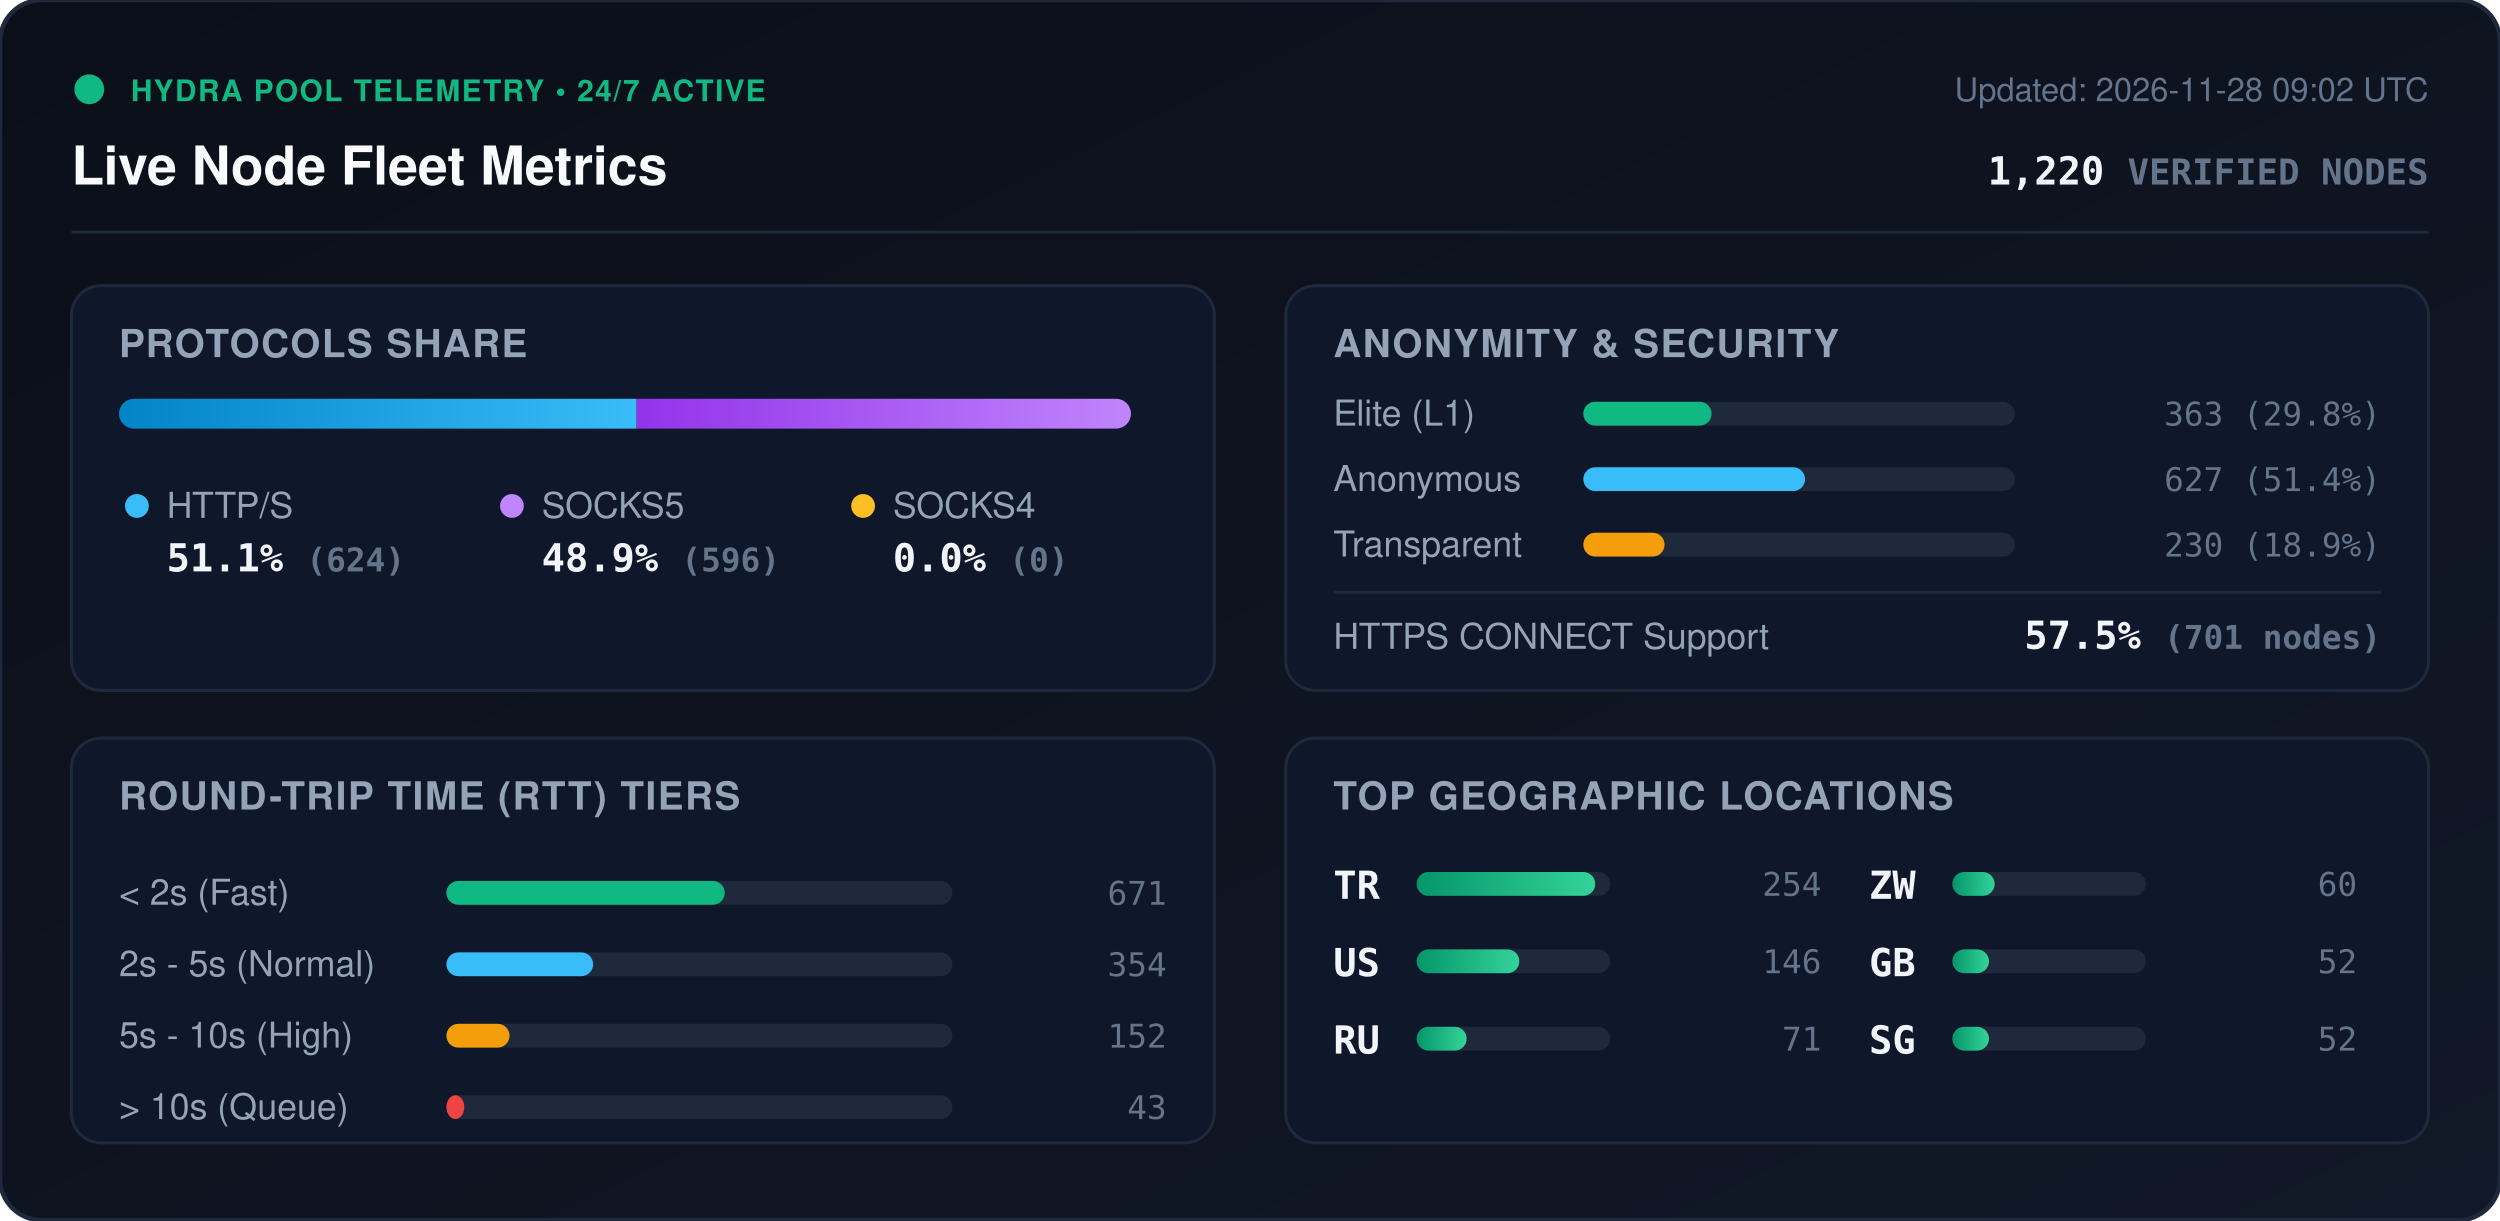
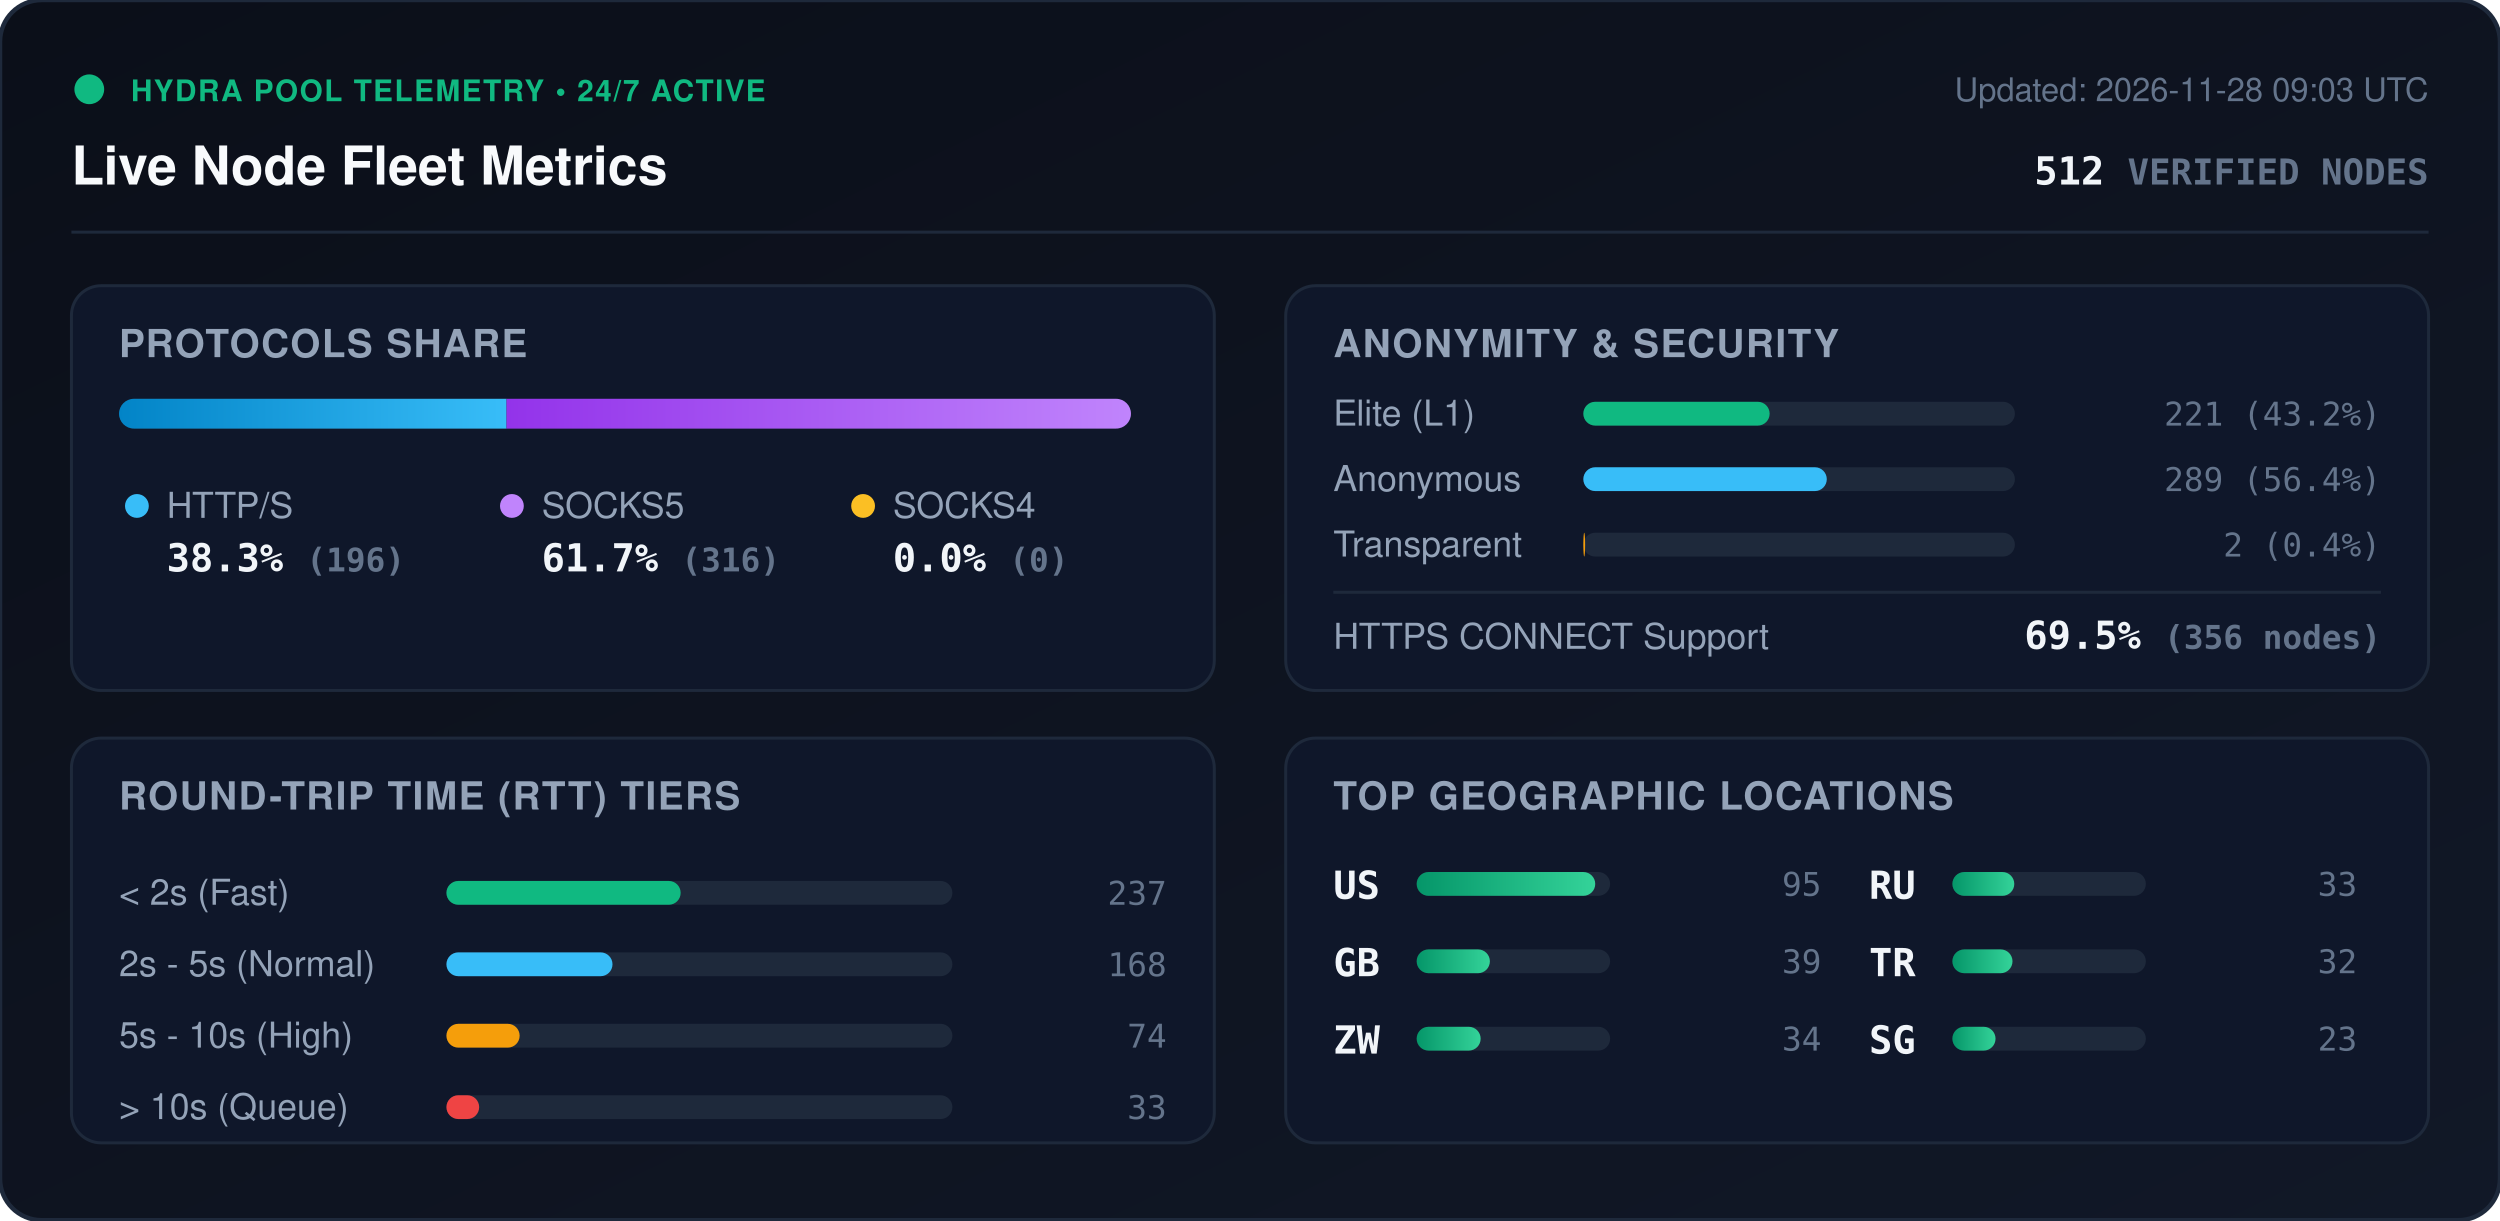
<svg xmlns="http://www.w3.org/2000/svg" viewBox="0 0 840 410" width="840" height="410" style="max-width: 100%; height: auto;">
  <defs>
    <linearGradient id="bg" x1="0%" y1="0%" x2="100%" y2="100%">
      <stop offset="0%" stop-color="#0b0f19" />
      <stop offset="100%" stop-color="#111827" />
    </linearGradient>
    <linearGradient id="bar-http" x1="0%" y1="0%" x2="100%" y2="0%">
      <stop offset="0%" stop-color="#0284c7" />
      <stop offset="100%" stop-color="#38bdf8" />
    </linearGradient>
    <linearGradient id="bar-socks5" x1="0%" y1="0%" x2="100%" y2="0%">
      <stop offset="0%" stop-color="#9333ea" />
      <stop offset="100%" stop-color="#c084fc" />
    </linearGradient>
    <linearGradient id="bar-socks4" x1="0%" y1="0%" x2="100%" y2="0%">
      <stop offset="0%" stop-color="#d97706" />
      <stop offset="100%" stop-color="#fbbf24" />
    </linearGradient>
    <linearGradient id="bar-green" x1="0%" y1="0%" x2="100%" y2="0%">
      <stop offset="0%" stop-color="#059669" />
      <stop offset="100%" stop-color="#34d399" />
    </linearGradient>
    <clipPath id="prog-track-clip">
      <rect width="340.0" height="10" rx="5" />
    </clipPath>
    <style>
      .title { font: 700 18px -apple-system, BlinkMacSystemFont, 'Segoe UI', Helvetica, Arial, sans-serif; fill: #f8fafc; }
      .sub { font: 500 11px -apple-system, BlinkMacSystemFont, 'Segoe UI', Helvetica, Arial, sans-serif; fill: #64748b; }
      .section-hdr { font: 600 13px -apple-system, BlinkMacSystemFont, 'Segoe UI', Helvetica, Arial, sans-serif; fill: #94a3b8; letter-spacing: 0.5px; }
      .metric-val { font: 700 13px -apple-system, BlinkMacSystemFont, 'Segoe UI', Helvetica, Arial, sans-serif; fill: #f1f5f9; }
      .metric-lbl { font: 500 12px -apple-system, BlinkMacSystemFont, 'Segoe UI', Helvetica, Arial, sans-serif; fill: #94a3b8; }
      .badge-txt { font: 700 10px -apple-system, BlinkMacSystemFont, 'Segoe UI', Helvetica, Arial, sans-serif; fill: #10b981; letter-spacing: 0.5px; }
      .mono { font-family: ui-monospace, SFMono-Regular, Menlo, Monaco, Consolas, monospace; }
      .pulse { animation: beacon 2s infinite ease-in-out; }
      @keyframes beacon { 0%, 100% { opacity: 1; } 50% { opacity: 0.35; } }
    </style>
  </defs>
  <rect width="840" height="410" rx="14" fill="url(#bg)" stroke="#1e293b" stroke-width="1.5" />
  <g transform="translate(24, 24)">
    <circle cx="6" cy="6" r="5" fill="#10b981" class="pulse" />
    <text x="20" y="10" class="badge-txt">HYDRA POOL TELEMETRY • 24/7 ACTIVE</text>
    <text x="0" y="38" class="title">Live Node Fleet Metrics</text>
-     <text x="792" y="10" text-anchor="end" class="sub">Updated: 2026-11-28 09:02 UTC</text>
-     <text x="792" y="38" text-anchor="end" class="metric-val mono" fill="#38bdf8">1,220 <tspan font-size="12" fill="#64748b">VERIFIED NODES</tspan>
+     <text x="792" y="10" text-anchor="end" class="sub">Updated: 2026-11-28 09:03 UTC</text>
+     <text x="792" y="38" text-anchor="end" class="metric-val mono" fill="#38bdf8">512 <tspan font-size="12" fill="#64748b">VERIFIED NODES</tspan>
    </text>
  </g>
  <line x1="24" y1="78" x2="816" y2="78" stroke="#1e293b" stroke-width="1" />
  <g transform="translate(24, 96)">
    <rect width="384" height="136" rx="10" fill="#0f172a" stroke="#1e293b" />
    <text x="16" y="24" class="section-hdr">PROTOCOLS SHARE</text>
    <g transform="translate(16, 38)">
      <rect width="340.0" height="10" rx="5" fill="#1e293b" />
      <g clip-path="url(#prog-track-clip)">
-         <rect x="0" width="173.9" height="10" fill="url(#bar-http)" />
-         <rect x="173.9" width="166.1" height="10" fill="url(#bar-socks5)" />
+         <rect x="0" width="130.2" height="10" fill="url(#bar-http)" />
+         <rect x="130.2" width="209.8" height="10" fill="url(#bar-socks5)" />
        <rect x="340.0" width="0.0" height="10" fill="url(#bar-socks4)" />
      </g>
    </g>
    <g transform="translate(16, 68)">
      <circle cx="6" cy="6" r="4" fill="#38bdf8" />
      <text x="16" y="10" class="metric-lbl">HTTP/S</text>
-       <text x="16" y="28" class="metric-val mono">51.1% <tspan font-size="11" fill="#64748b">(624)</tspan>
+       <text x="16" y="28" class="metric-val mono">38.3% <tspan font-size="11" fill="#64748b">(196)</tspan>
      </text>
      <circle cx="132" cy="6" r="4" fill="#c084fc" />
      <text x="142" y="10" class="metric-lbl">SOCKS5</text>
-       <text x="142" y="28" class="metric-val mono">48.9% <tspan font-size="11" fill="#64748b">(596)</tspan>
+       <text x="142" y="28" class="metric-val mono">61.7% <tspan font-size="11" fill="#64748b">(316)</tspan>
      </text>
      <circle cx="250" cy="6" r="4" fill="#fbbf24" />
      <text x="260" y="10" class="metric-lbl">SOCKS4</text>
      <text x="260" y="28" class="metric-val mono">0.0% <tspan font-size="11" fill="#64748b">(0)</tspan>
      </text>
    </g>
  </g>
  <g transform="translate(432, 96)">
    <rect width="384" height="136" rx="10" fill="#0f172a" stroke="#1e293b" />
    <text x="16" y="24" class="section-hdr">ANONYMITY &amp; SECURITY</text>
    <text x="16" y="47" class="metric-lbl">Elite (L1)</text>
    <rect x="100" y="39" width="145.0" height="8" rx="4" fill="#1e293b" />
-     <rect x="100" y="39" width="43.1" height="8" rx="4" fill="#10b981" />
-     <text x="368" y="47" text-anchor="end" class="mono sub" fill="#e2e8f0">363 (29.8%)</text>
+     <rect x="100" y="39" width="62.6" height="8" rx="4" fill="#10b981" />
+     <text x="368" y="47" text-anchor="end" class="mono sub" fill="#e2e8f0">221 (43.2%)</text>
    <text x="16" y="69" class="metric-lbl">Anonymous</text>
    <rect x="100" y="61" width="145.0" height="8" rx="4" fill="#1e293b" />
-     <rect x="100" y="61" width="74.5" height="8" rx="4" fill="#38bdf8" />
-     <text x="368" y="69" text-anchor="end" class="mono sub" fill="#e2e8f0">627 (51.4%)</text>
+     <rect x="100" y="61" width="81.8" height="8" rx="4" fill="#38bdf8" />
+     <text x="368" y="69" text-anchor="end" class="mono sub" fill="#e2e8f0">289 (56.4%)</text>
    <text x="16" y="91" class="metric-lbl">Transparent</text>
    <rect x="100" y="83" width="145.0" height="8" rx="4" fill="#1e293b" />
-     <rect x="100" y="83" width="27.3" height="8" rx="4" fill="#f59e0b" />
-     <text x="368" y="91" text-anchor="end" class="mono sub" fill="#e2e8f0">230 (18.9%)</text>
+     <rect x="100" y="83" width="0.6" height="8" rx="4" fill="#f59e0b" />
+     <text x="368" y="91" text-anchor="end" class="mono sub" fill="#e2e8f0">2 (0.4%)</text>
    <line x1="16" y1="103" x2="368" y2="103" stroke="#1e293b" stroke-width="1" />
    <text x="16" y="122" class="metric-lbl">HTTPS CONNECT Support</text>
-     <text x="368" y="122" text-anchor="end" class="metric-val mono" fill="#34d399">57.5% <tspan font-size="11" fill="#64748b">(701 nodes)</tspan>
+     <text x="368" y="122" text-anchor="end" class="metric-val mono" fill="#34d399">69.5% <tspan font-size="11" fill="#64748b">(356 nodes)</tspan>
    </text>
  </g>
  <g transform="translate(24, 248)">
    <rect width="384" height="136" rx="10" fill="#0f172a" stroke="#1e293b" />
    <text x="16" y="24" class="section-hdr">ROUND-TRIP TIME (RTT) TIERS</text>
    <g transform="translate(16, 42)">
      <text x="0" y="14" class="metric-lbl">&lt; 2s (Fast)</text>
      <rect x="110" y="6" width="170" height="8" rx="4" fill="#1e293b" />
-       <rect x="110" y="6" width="93.5" height="8" rx="4" fill="#10b981" />
-       <text x="352" y="14" text-anchor="end" class="mono sub">671</text>
+       <rect x="110" y="6" width="78.7" height="8" rx="4" fill="#10b981" />
+       <text x="352" y="14" text-anchor="end" class="mono sub">237</text>
      <text x="0" y="38" class="metric-lbl">2s - 5s (Normal)</text>
      <rect x="110" y="30" width="170" height="8" rx="4" fill="#1e293b" />
-       <rect x="110" y="30" width="49.3" height="8" rx="4" fill="#38bdf8" />
-       <text x="352" y="38" text-anchor="end" class="mono sub">354</text>
+       <rect x="110" y="30" width="55.8" height="8" rx="4" fill="#38bdf8" />
+       <text x="352" y="38" text-anchor="end" class="mono sub">168</text>
      <text x="0" y="62" class="metric-lbl">5s - 10s (High)</text>
      <rect x="110" y="54" width="170" height="8" rx="4" fill="#1e293b" />
-       <rect x="110" y="54" width="21.2" height="8" rx="4" fill="#f59e0b" />
-       <text x="352" y="62" text-anchor="end" class="mono sub">152</text>
+       <rect x="110" y="54" width="24.6" height="8" rx="4" fill="#f59e0b" />
+       <text x="352" y="62" text-anchor="end" class="mono sub">74</text>
      <text x="0" y="86" class="metric-lbl">&gt; 10s (Queue)</text>
      <rect x="110" y="78" width="170" height="8" rx="4" fill="#1e293b" />
-       <rect x="110" y="78" width="6.0" height="8" rx="4" fill="#ef4444" />
-       <text x="352" y="86" text-anchor="end" class="mono sub">43</text>
+       <rect x="110" y="78" width="11.0" height="8" rx="4" fill="#ef4444" />
+       <text x="352" y="86" text-anchor="end" class="mono sub">33</text>
    </g>
  </g>
  <g transform="translate(432, 248)">
    <rect width="384" height="136" rx="10" fill="#0f172a" stroke="#1e293b" />
    <text x="16" y="24" class="section-hdr">TOP GEOGRAPHIC LOCATIONS</text>
    <g transform="translate(16, 42)">
      <g transform="translate(0, 0)">
+         <text x="0" y="12" class="mono metric-val" font-size="12">US</text>
+         <rect x="28" y="3" width="65" height="8" rx="4" fill="#1e293b" />
+         <rect x="28" y="3" width="60.0" height="8" rx="4" fill="url(#bar-green)" />
+         <text x="164" y="11" text-anchor="end" class="mono sub">95</text>
+       </g>
+       <g transform="translate(0, 26)">
+         <text x="0" y="12" class="mono metric-val" font-size="12">GB</text>
+         <rect x="28" y="3" width="65" height="8" rx="4" fill="#1e293b" />
+         <rect x="28" y="3" width="24.6" height="8" rx="4" fill="url(#bar-green)" />
+         <text x="164" y="11" text-anchor="end" class="mono sub">39</text>
+       </g>
+       <g transform="translate(0, 52)">
+         <text x="0" y="12" class="mono metric-val" font-size="12">ZW</text>
+         <rect x="28" y="3" width="65" height="8" rx="4" fill="#1e293b" />
+         <rect x="28" y="3" width="21.5" height="8" rx="4" fill="url(#bar-green)" />
+         <text x="164" y="11" text-anchor="end" class="mono sub">34</text>
+       </g>
+       <g transform="translate(180, 0)">
+         <text x="0" y="12" class="mono metric-val" font-size="12">RU</text>
+         <rect x="28" y="3" width="65" height="8" rx="4" fill="#1e293b" />
+         <rect x="28" y="3" width="20.8" height="8" rx="4" fill="url(#bar-green)" />
+         <text x="164" y="11" text-anchor="end" class="mono sub">33</text>
+       </g>
+       <g transform="translate(180, 26)">
        <text x="0" y="12" class="mono metric-val" font-size="12">TR</text>
        <rect x="28" y="3" width="65" height="8" rx="4" fill="#1e293b" />
-         <rect x="28" y="3" width="60.0" height="8" rx="4" fill="url(#bar-green)" />
-         <text x="164" y="11" text-anchor="end" class="mono sub">254</text>
-       </g>
-       <g transform="translate(0, 26)">
-         <text x="0" y="12" class="mono metric-val" font-size="12">US</text>
-         <rect x="28" y="3" width="65" height="8" rx="4" fill="#1e293b" />
-         <rect x="28" y="3" width="34.5" height="8" rx="4" fill="url(#bar-green)" />
-         <text x="164" y="11" text-anchor="end" class="mono sub">146</text>
-       </g>
-       <g transform="translate(0, 52)">
-         <text x="0" y="12" class="mono metric-val" font-size="12">RU</text>
-         <rect x="28" y="3" width="65" height="8" rx="4" fill="#1e293b" />
-         <rect x="28" y="3" width="16.8" height="8" rx="4" fill="url(#bar-green)" />
-         <text x="164" y="11" text-anchor="end" class="mono sub">71</text>
-       </g>
-       <g transform="translate(180, 0)">
-         <text x="0" y="12" class="mono metric-val" font-size="12">ZW</text>
-         <rect x="28" y="3" width="65" height="8" rx="4" fill="#1e293b" />
-         <rect x="28" y="3" width="14.2" height="8" rx="4" fill="url(#bar-green)" />
-         <text x="164" y="11" text-anchor="end" class="mono sub">60</text>
-       </g>
-       <g transform="translate(180, 26)">
-         <text x="0" y="12" class="mono metric-val" font-size="12">GB</text>
-         <rect x="28" y="3" width="65" height="8" rx="4" fill="#1e293b" />
-         <rect x="28" y="3" width="12.3" height="8" rx="4" fill="url(#bar-green)" />
-         <text x="164" y="11" text-anchor="end" class="mono sub">52</text>
+         <rect x="28" y="3" width="20.2" height="8" rx="4" fill="url(#bar-green)" />
+         <text x="164" y="11" text-anchor="end" class="mono sub">32</text>
      </g>
      <g transform="translate(180, 52)">
        <text x="0" y="12" class="mono metric-val" font-size="12">SG</text>
        <rect x="28" y="3" width="65" height="8" rx="4" fill="#1e293b" />
-         <rect x="28" y="3" width="12.3" height="8" rx="4" fill="url(#bar-green)" />
-         <text x="164" y="11" text-anchor="end" class="mono sub">52</text>
+         <rect x="28" y="3" width="14.5" height="8" rx="4" fill="url(#bar-green)" />
+         <text x="164" y="11" text-anchor="end" class="mono sub">23</text>
      </g>
    </g>
  </g>
</svg>
